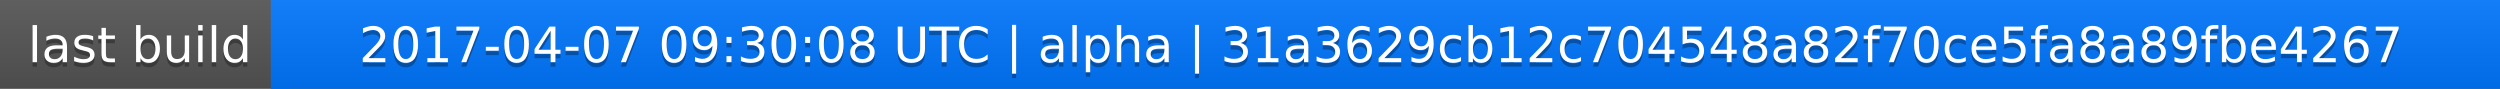
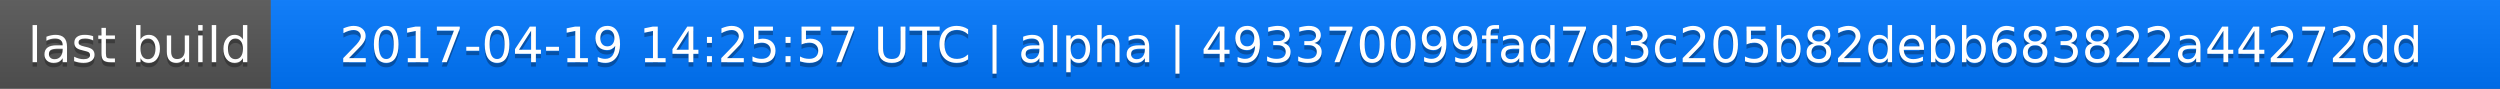
<svg xmlns="http://www.w3.org/2000/svg" width="563" height="20">
  <linearGradient id="a" x2="0" y2="100%">
    <stop offset="0" stop-color="#bbb" stop-opacity=".1" />
    <stop offset="1" stop-opacity=".1" />
  </linearGradient>
  <rect rx="0" width="563" height="20" fill="#555" />
  <rect rx="0" x="61" width="502" height="20" fill="#07f" />
  <path fill="#07f" d="M61 0h4v20h-4z" />
  <rect rx="0" width="563" height="20" fill="url(#a)" />
  <g fill="#fff" text-anchor="middle" font-family="DejaVu Sans,Verdana,Geneva,sans-serif" font-size="11">
    <text x="31.5" y="15" fill="#010101" fill-opacity=".3">last build</text>
    <text x="31.5" y="14">last build</text>
-     <text x="311" y="15" fill="#010101" fill-opacity=".3">2017-04-07 09:30:08 UTC | alpha | 31a3629cb12c704548a82f70ce5fa8a89fbe4267</text>
-     <text x="311" y="14">2017-04-07 09:30:08 UTC | alpha | 31a3629cb12c704548a82f70ce5fa8a89fbe4267</text>
+     <text x="311" y="15" fill="#010101" fill-opacity=".3">2017-04-19 14:25:57 UTC | alpha | 493370099fad7d3c205b82debb683822a44272dd</text>
+     <text x="311" y="14">2017-04-19 14:25:57 UTC | alpha | 493370099fad7d3c205b82debb683822a44272dd</text>
  </g>
</svg>
